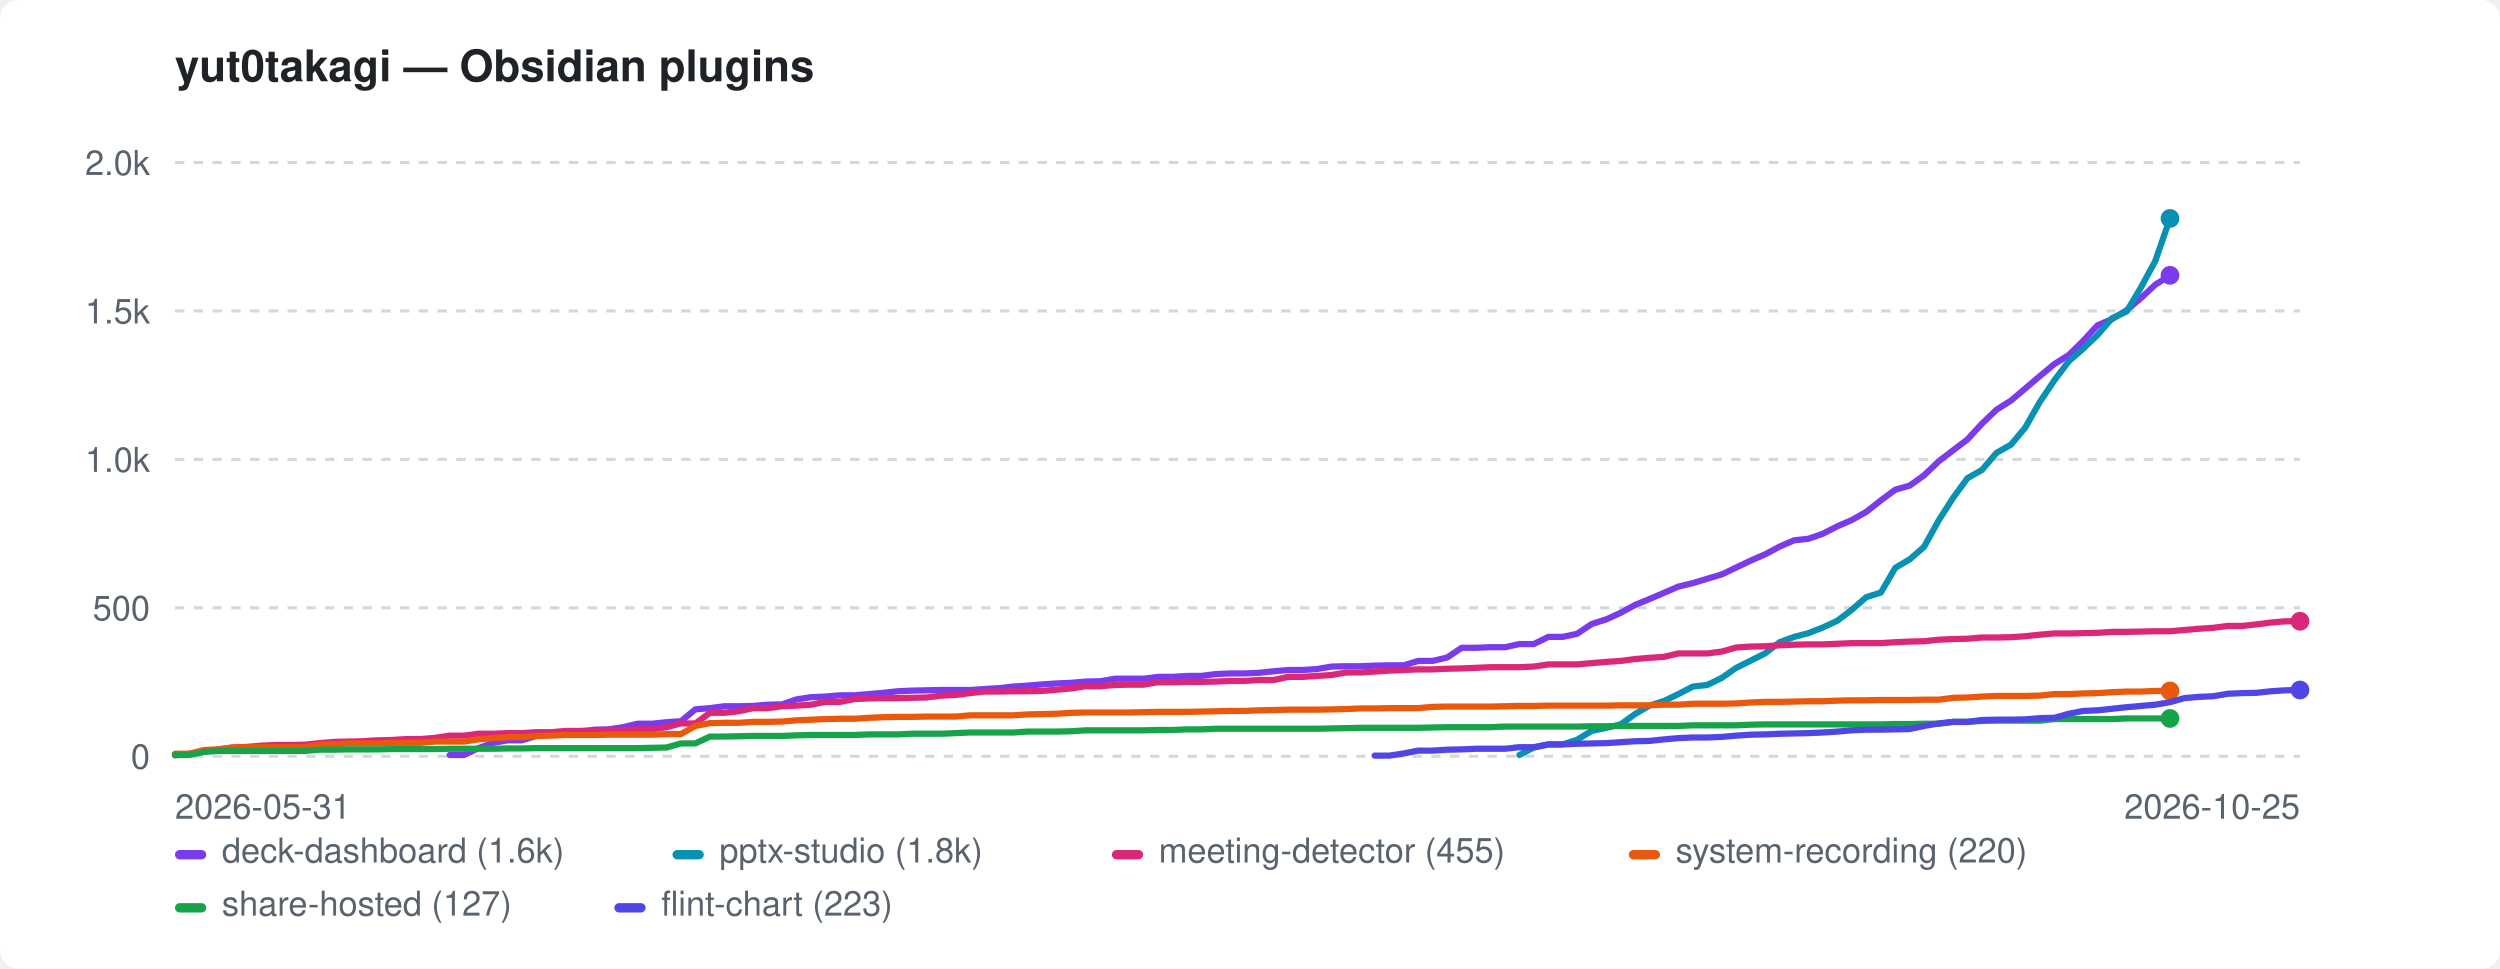
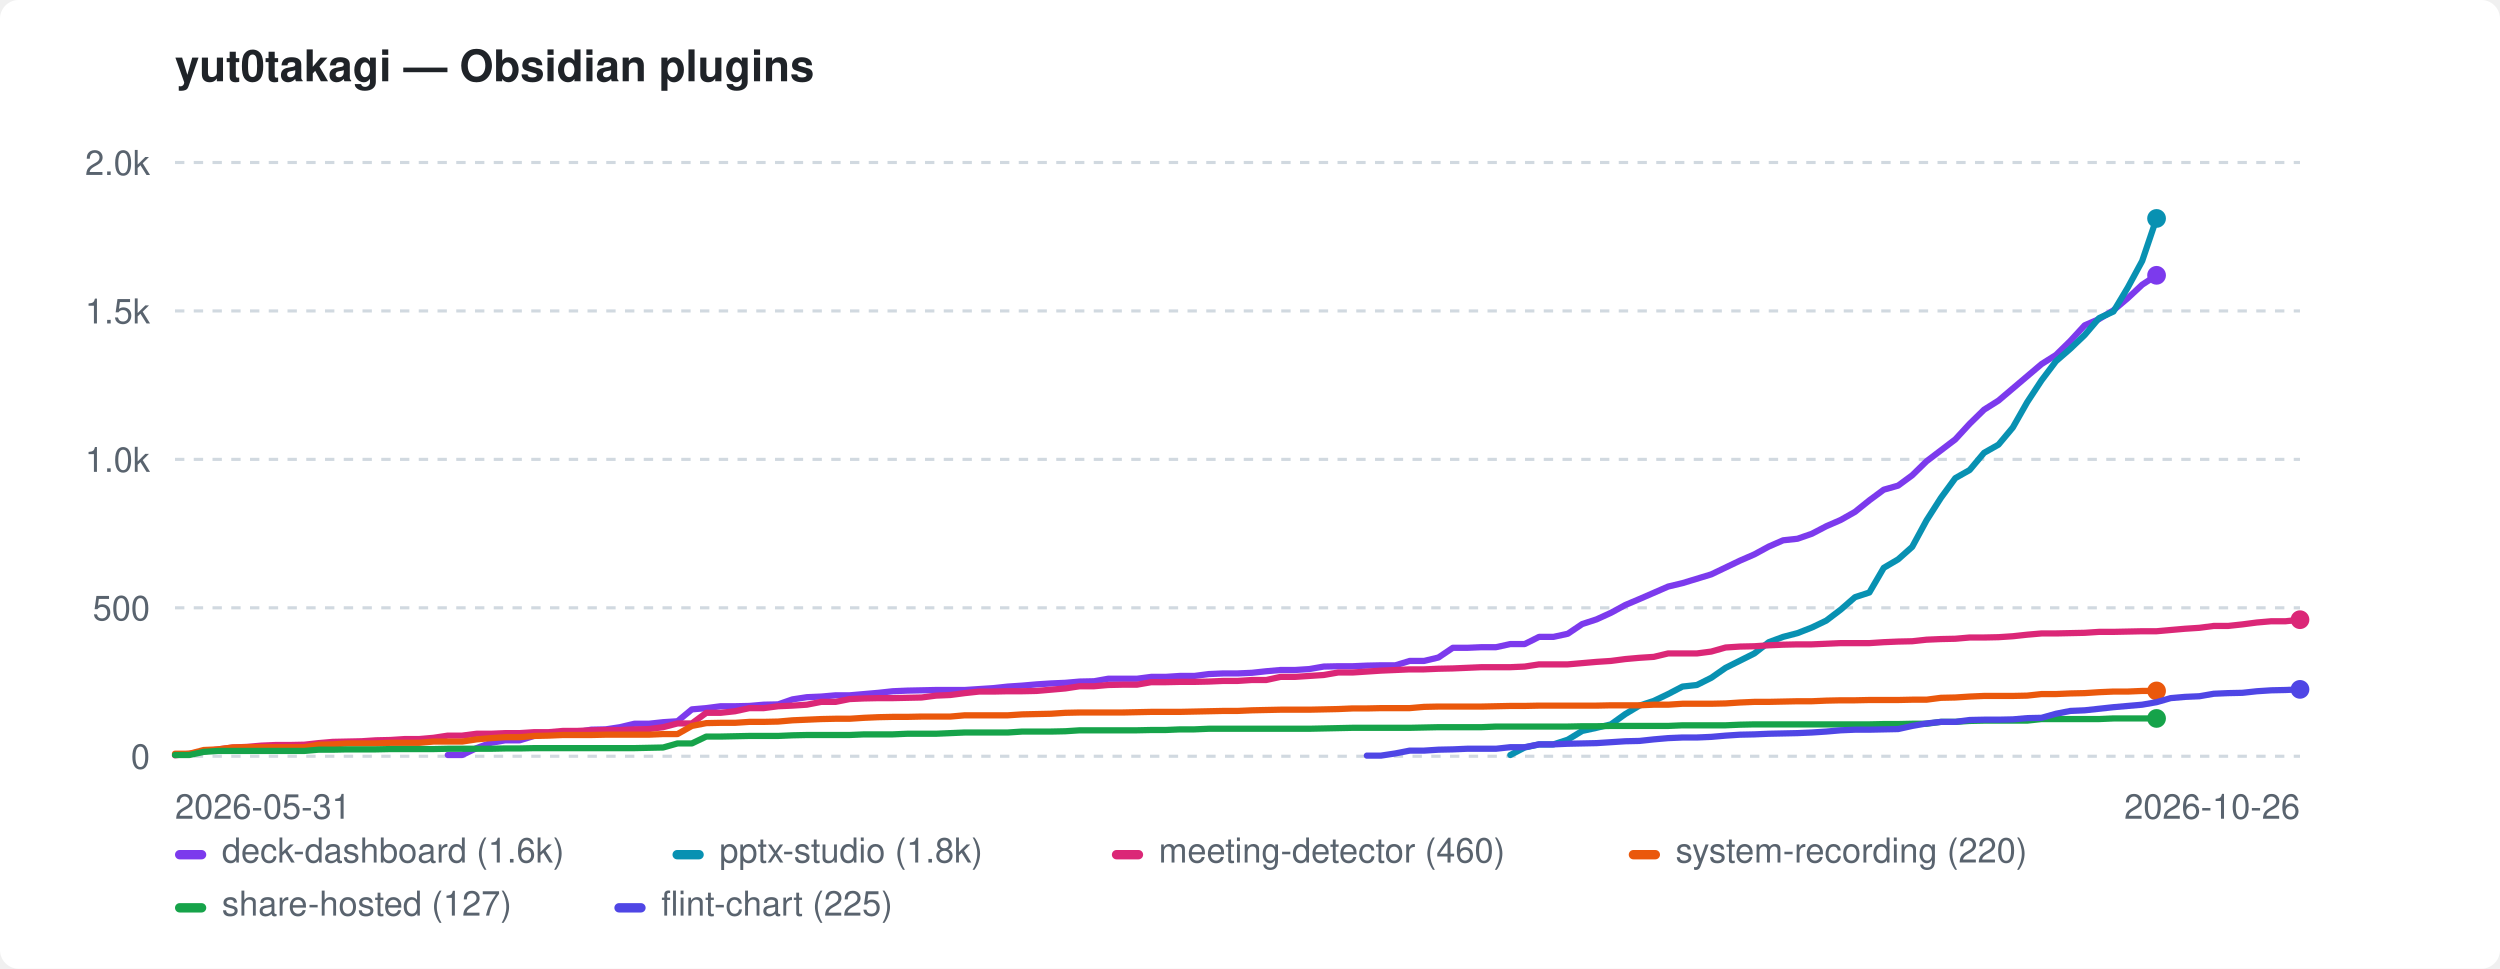
<svg xmlns="http://www.w3.org/2000/svg" width="800" height="310" viewBox="0 0 800 310" role="img" aria-label="yut0takagi — Obsidian plugins">
  <style>:root{color-scheme:light dark}.bg{fill:#ffffff}.fg{fill:#1f2328}.mut{fill:#59636e}.grid{stroke:#d1d9e0}@media(prefers-color-scheme:dark){.bg{fill:#0d1117}.fg{fill:#e6edf3}.mut{fill:#9198a1}.grid{stroke:#30363d}}</style>
  <rect class="bg" width="800" height="310" rx="6" />
  <text class="fg" x="56" y="26" font-family="-apple-system,BlinkMacSystemFont,'Segoe UI',Helvetica,Arial,sans-serif" font-size="14" font-weight="600">yut0takagi — Obsidian plugins</text>
  <line class="grid" x1="56" y1="242.0" x2="736" y2="242.0" stroke-width="1" stroke-dasharray="3 3" />
  <text class="mut" x="48" y="246.0" font-family="-apple-system,BlinkMacSystemFont,'Segoe UI',Helvetica,Arial,sans-serif" font-size="11" text-anchor="end">0</text>
  <line class="grid" x1="56" y1="194.5" x2="736" y2="194.5" stroke-width="1" stroke-dasharray="3 3" />
  <text class="mut" x="48" y="198.5" font-family="-apple-system,BlinkMacSystemFont,'Segoe UI',Helvetica,Arial,sans-serif" font-size="11" text-anchor="end">500</text>
  <line class="grid" x1="56" y1="147.0" x2="736" y2="147.0" stroke-width="1" stroke-dasharray="3 3" />
  <text class="mut" x="48" y="151.0" font-family="-apple-system,BlinkMacSystemFont,'Segoe UI',Helvetica,Arial,sans-serif" font-size="11" text-anchor="end">1.0k</text>
  <line class="grid" x1="56" y1="99.5" x2="736" y2="99.5" stroke-width="1" stroke-dasharray="3 3" />
  <text class="mut" x="48" y="103.5" font-family="-apple-system,BlinkMacSystemFont,'Segoe UI',Helvetica,Arial,sans-serif" font-size="11" text-anchor="end">1.5k</text>
  <line class="grid" x1="56" y1="52.0" x2="736" y2="52.0" stroke-width="1" stroke-dasharray="3 3" />
  <text class="mut" x="48" y="56.0" font-family="-apple-system,BlinkMacSystemFont,'Segoe UI',Helvetica,Arial,sans-serif" font-size="11" text-anchor="end">2.0k</text>
  <text class="mut" x="56" y="262" font-family="-apple-system,BlinkMacSystemFont,'Segoe UI',Helvetica,Arial,sans-serif" font-size="11">2026-05-31</text>
-   <text class="mut" x="736" y="262" font-family="-apple-system,BlinkMacSystemFont,'Segoe UI',Helvetica,Arial,sans-serif" font-size="11" text-anchor="end">2026-10-25</text>
-   <path d="M143.9 241.6 L148.5 241.6 L153.1 239.4 L157.8 237.7 L162.4 236.9 L167.0 236.9 L171.6 235.5 L176.3 234.9 L180.9 234.3 L185.5 234.3 L190.1 233.5 L194.8 233.4 L199.4 232.7 L204.0 231.6 L208.7 231.6 L213.3 231.1 L217.9 230.8 L222.5 227.0 L227.2 226.6 L231.8 226.0 L236.4 226.0 L241.0 225.9 L245.7 225.5 L250.3 225.4 L254.9 223.8 L259.5 223.1 L264.2 222.9 L268.8 222.5 L273.4 222.5 L278.0 222.1 L282.7 221.7 L287.3 221.2 L291.9 221.0 L296.5 220.9 L301.2 220.8 L305.8 220.8 L310.4 220.8 L315.0 220.5 L319.7 220.2 L324.3 219.7 L328.9 219.4 L333.6 219.0 L338.2 218.7 L342.8 218.5 L347.4 218.1 L352.1 218.0 L356.7 217.2 L361.3 217.2 L365.9 217.2 L370.6 216.6 L375.2 216.6 L379.8 216.3 L384.4 216.3 L389.1 215.7 L393.7 215.5 L398.3 215.5 L402.9 215.3 L407.6 214.8 L412.2 214.4 L416.8 214.4 L421.4 214.1 L426.1 213.3 L430.7 213.2 L435.3 213.2 L439.9 213.0 L444.6 212.9 L449.2 212.9 L453.8 211.5 L458.4 211.5 L463.1 210.4 L467.7 207.3 L472.3 207.3 L477.0 207.1 L481.6 207.1 L486.2 206.1 L490.8 206.1 L495.5 203.8 L500.1 203.8 L504.7 202.8 L509.3 199.7 L514.0 198.2 L518.6 196.1 L523.2 193.6 L527.8 191.7 L532.5 189.7 L537.1 187.7 L541.7 186.6 L546.3 185.2 L551.0 183.8 L555.6 181.6 L560.2 179.4 L564.8 177.4 L569.5 174.9 L574.1 172.9 L578.7 172.4 L583.3 170.8 L588.0 168.4 L592.6 166.4 L597.2 163.8 L601.9 160.1 L606.5 156.7 L611.1 155.4 L615.7 152.1 L620.4 147.6 L625.0 144.1 L629.6 140.6 L634.2 135.6 L638.9 131.1 L643.5 128.2 L648.1 124.3 L652.7 120.4 L657.4 116.5 L662.0 113.6 L666.6 109.1 L671.2 104.1 L675.9 102.1 L680.5 99.3 L685.1 95.4 L689.7 91.1 L694.4 88.1" fill="none" stroke="#7c3aed" stroke-width="2" stroke-linejoin="round" stroke-linecap="round" />
-   <circle cx="694.4" cy="88.1" r="3" fill="#7c3aed" />
-   <path d="M486.2 241.6 L490.8 239.2 L495.5 238.2 L500.1 238.2 L504.7 236.7 L509.3 233.9 L514.0 232.9 L518.6 231.8 L523.2 228.5 L527.8 225.8 L532.5 224.3 L537.1 222.1 L541.7 219.7 L546.3 219.2 L551.0 216.9 L555.6 213.7 L560.2 211.4 L564.8 209.1 L569.5 205.5 L574.1 203.8 L578.7 202.6 L583.3 200.8 L588.0 198.6 L592.6 195.1 L597.2 191.1 L601.9 189.6 L606.5 181.7 L611.1 179.0 L615.7 175.0 L620.4 166.5 L625.0 159.3 L629.6 153.0 L634.2 150.4 L638.9 144.9 L643.5 142.3 L648.1 136.8 L652.7 128.7 L657.4 121.7 L662.0 115.6 L666.6 111.6 L671.2 107.2 L675.9 101.8 L680.5 99.7 L685.1 92.0 L689.7 83.5 L694.4 69.9" fill="none" stroke="#0891b2" stroke-width="2" stroke-linejoin="round" stroke-linecap="round" />
-   <circle cx="694.4" cy="69.9" r="3" fill="#0891b2" />
-   <path d="M56.0 241.7 L60.6 241.2 L65.3 240.5 L69.9 239.8 L74.5 239.2 L79.1 239.0 L83.8 238.6 L88.4 238.4 L93.0 238.4 L97.6 238.3 L102.3 237.8 L106.9 237.4 L111.5 237.3 L116.1 237.2 L120.8 236.9 L125.4 236.8 L130.0 236.5 L134.6 236.5 L139.3 236.1 L143.9 235.4 L148.5 235.4 L153.1 234.8 L157.8 234.8 L162.4 234.6 L167.0 234.6 L171.6 234.3 L176.3 234.3 L180.9 233.9 L185.5 233.9 L190.1 233.7 L194.8 233.6 L199.4 233.6 L204.0 233.4 L208.7 233.3 L213.3 232.7 L217.9 231.5 L222.5 231.5 L227.2 228.1 L231.8 228.1 L236.4 227.6 L241.0 226.6 L245.7 226.6 L250.3 226.0 L254.9 225.8 L259.5 225.5 L264.2 224.6 L268.8 224.6 L273.4 223.7 L278.0 223.5 L282.7 223.4 L287.3 223.4 L291.9 223.3 L296.5 223.2 L301.2 222.6 L305.8 222.4 L310.4 221.8 L315.0 221.3 L319.7 221.3 L324.3 221.2 L328.9 221.2 L333.6 221.1 L338.2 220.7 L342.8 220.3 L347.4 219.6 L352.1 219.6 L356.7 219.2 L361.3 219.1 L365.9 219.1 L370.6 218.3 L375.2 218.3 L379.8 218.2 L384.4 218.2 L389.1 218.1 L393.7 217.9 L398.3 217.9 L402.9 217.6 L407.6 217.6 L412.2 216.6 L416.8 216.6 L421.4 216.3 L426.1 216.0 L430.7 215.2 L435.3 215.2 L439.9 214.9 L444.6 214.6 L449.2 214.4 L453.8 214.2 L458.4 214.2 L463.1 214.0 L467.7 213.9 L472.3 213.7 L477.0 213.5 L481.6 213.5 L486.2 213.5 L490.8 213.3 L495.5 212.6 L500.1 212.6 L504.7 212.6 L509.3 212.2 L514.0 211.8 L518.6 211.5 L523.2 210.9 L527.8 210.5 L532.5 210.2 L537.1 209.1 L541.7 209.1 L546.3 209.1 L551.0 208.5 L555.6 207.2 L560.2 206.9 L564.8 206.8 L569.5 206.5 L574.1 206.3 L578.7 206.2 L583.3 206.2 L588.0 206.0 L592.6 205.8 L597.2 205.8 L601.9 205.8 L606.5 205.5 L611.1 205.3 L615.7 205.2 L620.4 204.7 L625.0 204.5 L629.6 204.4 L634.2 204.0 L638.9 204.0 L643.5 203.9 L648.1 203.6 L652.7 203.1 L657.4 202.7 L662.0 202.7 L666.6 202.6 L671.2 202.5 L675.9 202.2 L680.5 202.2 L685.1 202.1 L689.7 202.0 L694.4 202.0 L699.0 201.6 L703.6 201.2 L708.2 200.9 L712.9 200.3 L717.5 200.3 L722.1 199.8 L726.7 199.2 L731.4 198.8 L736.0 198.8" fill="none" stroke="#db2777" stroke-width="2" stroke-linejoin="round" stroke-linecap="round" />
-   <circle cx="736.0" cy="198.8" r="3" fill="#db2777" />
-   <path d="M56.0 241.2 L60.6 241.2 L65.3 240.0 L69.9 239.8 L74.5 239.2 L79.1 239.1 L83.8 239.1 L88.4 239.1 L93.0 239.1 L97.6 239.1 L102.3 238.3 L106.9 238.2 L111.5 237.9 L116.1 237.9 L120.8 237.9 L125.4 237.7 L130.0 237.7 L134.6 237.7 L139.3 237.3 L143.9 237.3 L148.5 237.3 L153.1 236.6 L157.8 236.2 L162.4 235.9 L167.0 235.9 L171.6 235.5 L176.3 235.4 L180.9 235.2 L185.5 235.2 L190.1 235.2 L194.8 235.1 L199.4 235.1 L204.0 235.1 L208.7 235.1 L213.3 234.9 L217.9 234.9 L222.5 232.3 L227.2 231.4 L231.8 231.3 L236.4 231.3 L241.0 231.0 L245.7 231.0 L250.3 230.9 L254.9 230.5 L259.5 230.3 L264.2 230.1 L268.8 230.0 L273.4 230.0 L278.0 229.7 L282.7 229.5 L287.3 229.4 L291.9 229.4 L296.5 229.3 L301.2 229.3 L305.8 229.3 L310.4 228.9 L315.0 228.9 L319.7 228.9 L324.3 228.9 L328.9 228.6 L333.6 228.5 L338.2 228.4 L342.8 228.1 L347.4 228.0 L352.1 228.0 L356.7 228.0 L361.3 228.0 L365.9 227.9 L370.6 227.8 L375.2 227.8 L379.8 227.8 L384.4 227.7 L389.1 227.6 L393.7 227.5 L398.3 227.5 L402.9 227.3 L407.6 227.2 L412.2 227.1 L416.8 227.1 L421.4 227.1 L426.1 227.0 L430.7 226.9 L435.3 226.7 L439.9 226.7 L444.6 226.6 L449.2 226.6 L453.8 226.6 L458.4 226.2 L463.1 226.1 L467.7 226.1 L472.3 226.1 L477.0 226.1 L481.6 226.0 L486.2 225.9 L490.8 225.9 L495.5 225.8 L500.1 225.8 L504.7 225.8 L509.3 225.8 L514.0 225.8 L518.6 225.7 L523.2 225.7 L527.8 225.7 L532.5 225.5 L537.1 225.5 L541.7 225.2 L546.3 225.2 L551.0 225.2 L555.6 225.1 L560.2 224.8 L564.8 224.6 L569.5 224.6 L574.1 224.5 L578.7 224.4 L583.3 224.4 L588.0 224.2 L592.6 224.1 L597.2 224.1 L601.9 224.0 L606.5 224.0 L611.1 224.0 L615.7 223.9 L620.4 223.9 L625.0 223.3 L629.6 223.2 L634.2 222.9 L638.9 222.7 L643.5 222.7 L648.1 222.7 L652.7 222.6 L657.4 222.1 L662.0 222.1 L666.6 221.9 L671.2 221.8 L675.9 221.5 L680.5 221.3 L685.1 221.3 L689.7 221.1 L694.4 221.1" fill="none" stroke="#ea580c" stroke-width="2" stroke-linejoin="round" stroke-linecap="round" />
-   <circle cx="694.4" cy="221.1" r="3" fill="#ea580c" />
-   <path d="M56.0 241.6 L60.6 241.6 L65.3 240.6 L69.9 240.3 L74.5 240.3 L79.1 240.3 L83.8 240.3 L88.4 240.3 L93.0 240.3 L97.6 240.3 L102.3 239.9 L106.9 239.9 L111.5 239.8 L116.1 239.8 L120.8 239.8 L125.4 239.7 L130.0 239.7 L134.6 239.7 L139.3 239.7 L143.9 239.6 L148.5 239.6 L153.1 239.6 L157.8 239.6 L162.4 239.5 L167.0 239.5 L171.6 239.4 L176.3 239.4 L180.9 239.4 L185.5 239.4 L190.1 239.4 L194.8 239.4 L199.4 239.4 L204.0 239.4 L208.7 239.3 L213.3 239.2 L217.9 237.9 L222.5 237.9 L227.2 235.7 L231.8 235.7 L236.4 235.6 L241.0 235.5 L245.7 235.5 L250.3 235.5 L254.9 235.3 L259.5 235.2 L264.2 235.2 L268.8 235.2 L273.4 235.2 L278.0 235.0 L282.7 235.0 L287.3 235.0 L291.9 234.8 L296.5 234.8 L301.2 234.8 L305.8 234.6 L310.4 234.4 L315.0 234.4 L319.7 234.4 L324.3 234.4 L328.9 234.1 L333.6 234.1 L338.2 234.1 L342.8 234.0 L347.4 233.7 L352.1 233.7 L356.7 233.7 L361.3 233.7 L365.9 233.7 L370.6 233.6 L375.2 233.6 L379.8 233.4 L384.4 233.4 L389.1 233.2 L393.7 233.2 L398.3 233.2 L402.9 233.2 L407.6 233.2 L412.2 233.2 L416.8 233.2 L421.4 233.2 L426.1 233.1 L430.7 233.0 L435.3 232.9 L439.9 232.9 L444.6 232.9 L449.2 232.9 L453.8 232.9 L458.4 232.8 L463.1 232.7 L467.7 232.7 L472.3 232.7 L477.0 232.7 L481.6 232.5 L486.2 232.5 L490.8 232.5 L495.5 232.5 L500.1 232.5 L504.7 232.5 L509.3 232.4 L514.0 232.4 L518.6 232.3 L523.2 232.3 L527.8 232.3 L532.5 232.3 L537.1 232.3 L541.7 232.1 L546.3 232.1 L551.0 232.1 L555.6 232.1 L560.2 231.9 L564.8 231.8 L569.5 231.8 L574.1 231.8 L578.7 231.8 L583.3 231.8 L588.0 231.8 L592.6 231.8 L597.2 231.8 L601.9 231.8 L606.5 231.7 L611.1 231.7 L615.7 231.6 L620.4 231.6 L625.0 231.0 L629.6 231.0 L634.2 230.7 L638.9 230.6 L643.5 230.6 L648.1 230.6 L652.7 230.6 L657.4 230.1 L662.0 230.1 L666.6 230.1 L671.2 230.1 L675.9 230.1 L680.5 229.9 L685.1 229.9 L689.7 229.9 L694.4 229.9" fill="none" stroke="#16a34a" stroke-width="2" stroke-linejoin="round" stroke-linecap="round" />
-   <circle cx="694.4" cy="229.9" r="3" fill="#16a34a" />
-   <path d="M439.9 241.8 L444.6 241.8 L449.2 241.1 L453.8 240.2 L458.4 240.2 L463.1 239.9 L467.7 239.8 L472.3 239.6 L477.0 239.6 L481.6 239.6 L486.2 239.1 L490.8 239.1 L495.5 238.2 L500.1 238.2 L504.7 238.0 L509.3 237.9 L514.0 237.8 L518.6 237.5 L523.2 237.2 L527.8 237.1 L532.5 236.6 L537.1 236.2 L541.7 236.0 L546.3 236.0 L551.0 235.8 L555.6 235.4 L560.2 235.1 L564.8 235.0 L569.5 234.8 L574.1 234.7 L578.7 234.6 L583.3 234.4 L588.0 234.1 L592.6 233.7 L597.2 233.5 L601.9 233.5 L606.5 233.4 L611.1 233.3 L615.7 232.3 L620.4 231.5 L625.0 231.0 L629.6 231.0 L634.2 230.4 L638.9 230.3 L643.5 230.3 L648.1 230.2 L652.7 229.8 L657.4 229.7 L662.0 228.4 L666.6 227.5 L671.2 227.3 L675.9 226.8 L680.5 226.3 L685.1 225.9 L689.7 225.5 L694.4 224.7 L699.0 223.4 L703.6 223.0 L708.2 222.8 L712.9 222.0 L717.5 221.8 L722.1 221.7 L726.7 221.2 L731.4 220.9 L736.0 220.8" fill="none" stroke="#4f46e5" stroke-width="2" stroke-linejoin="round" stroke-linecap="round" />
-   <circle cx="736.0" cy="220.8" r="3" fill="#4f46e5" />
+   <text class="mut" x="736" y="262" font-family="-apple-system,BlinkMacSystemFont,'Segoe UI',Helvetica,Arial,sans-serif" font-size="11" text-anchor="end">2026-10-26</text>
+   <path d="M143.3 241.6 L147.9 241.6 L152.5 239.4 L157.1 237.7 L161.7 236.9 L166.3 236.9 L170.9 235.5 L175.5 234.9 L180.1 234.3 L184.6 234.3 L189.2 233.5 L193.8 233.4 L198.4 232.7 L203.0 231.6 L207.6 231.6 L212.2 231.1 L216.8 230.8 L221.4 227.0 L226.0 226.6 L230.6 226.0 L235.2 226.0 L239.8 225.9 L244.4 225.5 L249.0 225.4 L253.6 223.8 L258.2 223.1 L262.8 222.9 L267.4 222.5 L271.9 222.5 L276.5 222.1 L281.1 221.7 L285.7 221.2 L290.3 221.0 L294.9 220.9 L299.5 220.8 L304.1 220.8 L308.7 220.8 L313.3 220.5 L317.9 220.2 L322.5 219.7 L327.1 219.4 L331.7 219.0 L336.3 218.7 L340.9 218.5 L345.5 218.1 L350.1 218.0 L354.6 217.2 L359.2 217.2 L363.8 217.2 L368.4 216.6 L373.0 216.6 L377.6 216.3 L382.2 216.3 L386.8 215.7 L391.4 215.5 L396.0 215.5 L400.6 215.3 L405.2 214.8 L409.8 214.4 L414.4 214.4 L419.0 214.1 L423.6 213.3 L428.2 213.2 L432.8 213.2 L437.4 213.0 L441.9 212.9 L446.5 212.9 L451.1 211.5 L455.7 211.5 L460.3 210.4 L464.9 207.3 L469.5 207.3 L474.1 207.1 L478.7 207.1 L483.3 206.1 L487.9 206.1 L492.5 203.8 L497.1 203.8 L501.7 202.8 L506.3 199.7 L510.9 198.2 L515.5 196.1 L520.1 193.6 L524.6 191.7 L529.2 189.7 L533.8 187.7 L538.4 186.6 L543.0 185.2 L547.6 183.8 L552.2 181.6 L556.8 179.4 L561.4 177.4 L566.0 174.9 L570.6 172.9 L575.2 172.4 L579.8 170.8 L584.4 168.4 L589.0 166.4 L593.6 163.8 L598.2 160.1 L602.8 156.7 L607.4 155.4 L611.9 152.1 L616.5 147.6 L621.1 144.1 L625.7 140.6 L630.3 135.6 L634.9 131.1 L639.5 128.2 L644.1 124.3 L648.7 120.4 L653.3 116.5 L657.9 113.6 L662.5 109.1 L667.1 104.1 L671.7 102.1 L676.3 99.3 L680.9 95.4 L685.5 91.1 L690.1 88.1" fill="none" stroke="#7c3aed" stroke-width="2" stroke-linejoin="round" stroke-linecap="round" />
+   <circle cx="690.1" cy="88.1" r="3" fill="#7c3aed" />
+   <path d="M483.3 241.6 L487.9 239.2 L492.5 238.2 L497.1 238.2 L501.7 236.7 L506.3 233.9 L510.9 232.9 L515.5 231.8 L520.1 228.5 L524.6 225.8 L529.2 224.3 L533.8 222.1 L538.4 219.7 L543.0 219.2 L547.6 216.9 L552.2 213.7 L556.8 211.4 L561.4 209.1 L566.0 205.5 L570.6 203.8 L575.2 202.6 L579.8 200.8 L584.4 198.6 L589.0 195.1 L593.6 191.1 L598.2 189.6 L602.8 181.7 L607.4 179.0 L611.9 175.0 L616.5 166.5 L621.1 159.3 L625.7 153.0 L630.3 150.4 L634.9 144.9 L639.5 142.3 L644.1 136.8 L648.7 128.7 L653.3 121.7 L657.9 115.6 L662.5 111.6 L667.1 107.2 L671.7 101.8 L676.3 99.7 L680.9 92.0 L685.5 83.5 L690.1 69.9" fill="none" stroke="#0891b2" stroke-width="2" stroke-linejoin="round" stroke-linecap="round" />
+   <circle cx="690.1" cy="69.9" r="3" fill="#0891b2" />
+   <path d="M56.0 241.7 L60.6 241.2 L65.2 240.5 L69.8 239.8 L74.4 239.2 L79.0 239.0 L83.6 238.6 L88.2 238.4 L92.8 238.4 L97.4 238.3 L101.9 237.8 L106.5 237.4 L111.1 237.3 L115.7 237.2 L120.3 236.9 L124.9 236.8 L129.5 236.5 L134.1 236.5 L138.7 236.1 L143.3 235.4 L147.9 235.4 L152.5 234.8 L157.1 234.8 L161.7 234.6 L166.3 234.6 L170.9 234.3 L175.5 234.3 L180.1 233.9 L184.6 233.9 L189.2 233.7 L193.8 233.6 L198.4 233.6 L203.0 233.4 L207.6 233.3 L212.2 232.7 L216.8 231.5 L221.4 231.5 L226.0 228.1 L230.6 228.1 L235.2 227.6 L239.8 226.6 L244.4 226.6 L249.0 226.0 L253.6 225.8 L258.2 225.5 L262.8 224.6 L267.4 224.6 L271.9 223.7 L276.5 223.5 L281.1 223.4 L285.7 223.4 L290.3 223.3 L294.9 223.2 L299.5 222.6 L304.1 222.4 L308.7 221.8 L313.3 221.3 L317.9 221.3 L322.5 221.2 L327.1 221.2 L331.7 221.1 L336.3 220.7 L340.9 220.3 L345.5 219.6 L350.1 219.6 L354.6 219.2 L359.2 219.1 L363.8 219.1 L368.4 218.3 L373.0 218.3 L377.6 218.2 L382.2 218.2 L386.8 218.1 L391.4 217.9 L396.0 217.9 L400.6 217.6 L405.2 217.6 L409.8 216.6 L414.4 216.6 L419.0 216.3 L423.6 216.0 L428.2 215.2 L432.8 215.2 L437.4 214.9 L441.9 214.6 L446.5 214.4 L451.1 214.2 L455.7 214.2 L460.3 214.0 L464.9 213.9 L469.5 213.7 L474.1 213.5 L478.7 213.5 L483.3 213.5 L487.9 213.3 L492.5 212.6 L497.1 212.6 L501.7 212.6 L506.3 212.2 L510.9 211.8 L515.5 211.5 L520.1 210.9 L524.6 210.5 L529.2 210.2 L533.8 209.1 L538.4 209.1 L543.0 209.1 L547.6 208.5 L552.2 207.2 L556.8 206.9 L561.4 206.8 L566.0 206.5 L570.6 206.3 L575.2 206.2 L579.8 206.2 L584.4 206.0 L589.0 205.8 L593.6 205.8 L598.2 205.8 L602.8 205.5 L607.4 205.3 L611.9 205.2 L616.5 204.7 L621.1 204.5 L625.7 204.4 L630.3 204.0 L634.9 204.0 L639.5 203.9 L644.1 203.6 L648.7 203.1 L653.3 202.7 L657.9 202.7 L662.5 202.6 L667.1 202.5 L671.7 202.2 L676.3 202.2 L680.9 202.1 L685.5 202.0 L690.1 202.0 L694.6 201.6 L699.2 201.2 L703.8 200.9 L708.4 200.3 L713.0 200.3 L717.6 199.8 L722.2 199.2 L726.8 198.8 L731.4 198.8 L736.0 198.3" fill="none" stroke="#db2777" stroke-width="2" stroke-linejoin="round" stroke-linecap="round" />
+   <circle cx="736.0" cy="198.3" r="3" fill="#db2777" />
+   <path d="M56.0 241.2 L60.6 241.2 L65.2 240.0 L69.8 239.8 L74.4 239.2 L79.0 239.1 L83.6 239.1 L88.2 239.1 L92.8 239.1 L97.4 239.1 L101.9 238.3 L106.5 238.2 L111.1 237.9 L115.7 237.9 L120.3 237.9 L124.9 237.7 L129.5 237.7 L134.1 237.7 L138.7 237.3 L143.3 237.3 L147.9 237.3 L152.5 236.6 L157.1 236.2 L161.7 235.9 L166.3 235.9 L170.9 235.5 L175.5 235.4 L180.1 235.2 L184.6 235.2 L189.2 235.2 L193.8 235.1 L198.4 235.1 L203.0 235.1 L207.6 235.1 L212.2 234.9 L216.8 234.9 L221.4 232.3 L226.0 231.4 L230.6 231.3 L235.2 231.3 L239.8 231.0 L244.4 231.0 L249.0 230.9 L253.6 230.5 L258.2 230.3 L262.8 230.1 L267.4 230.0 L271.9 230.0 L276.5 229.7 L281.1 229.5 L285.7 229.4 L290.3 229.4 L294.9 229.3 L299.5 229.3 L304.1 229.3 L308.7 228.9 L313.3 228.9 L317.9 228.9 L322.5 228.9 L327.1 228.6 L331.7 228.5 L336.3 228.4 L340.9 228.1 L345.5 228.0 L350.1 228.0 L354.6 228.0 L359.2 228.0 L363.8 227.9 L368.4 227.8 L373.0 227.8 L377.6 227.8 L382.2 227.7 L386.8 227.6 L391.4 227.5 L396.0 227.5 L400.6 227.3 L405.2 227.2 L409.8 227.1 L414.4 227.1 L419.0 227.1 L423.6 227.0 L428.2 226.9 L432.8 226.7 L437.4 226.7 L441.9 226.6 L446.5 226.6 L451.1 226.6 L455.7 226.2 L460.3 226.1 L464.9 226.1 L469.5 226.1 L474.1 226.1 L478.7 226.0 L483.3 225.9 L487.9 225.9 L492.5 225.8 L497.1 225.8 L501.7 225.8 L506.3 225.8 L510.9 225.8 L515.5 225.7 L520.1 225.7 L524.6 225.7 L529.2 225.5 L533.8 225.5 L538.4 225.2 L543.0 225.2 L547.6 225.2 L552.2 225.1 L556.8 224.8 L561.4 224.6 L566.0 224.6 L570.6 224.5 L575.2 224.4 L579.8 224.4 L584.4 224.2 L589.0 224.1 L593.6 224.1 L598.2 224.0 L602.8 224.0 L607.4 224.0 L611.9 223.9 L616.5 223.9 L621.1 223.3 L625.7 223.2 L630.3 222.9 L634.9 222.7 L639.5 222.7 L644.1 222.7 L648.7 222.6 L653.3 222.1 L657.9 222.1 L662.5 221.9 L667.1 221.8 L671.7 221.5 L676.3 221.3 L680.9 221.3 L685.5 221.1 L690.1 221.1" fill="none" stroke="#ea580c" stroke-width="2" stroke-linejoin="round" stroke-linecap="round" />
+   <circle cx="690.1" cy="221.1" r="3" fill="#ea580c" />
+   <path d="M56.0 241.6 L60.6 241.6 L65.2 240.6 L69.8 240.3 L74.4 240.3 L79.0 240.3 L83.6 240.3 L88.2 240.3 L92.8 240.3 L97.4 240.3 L101.9 239.9 L106.5 239.9 L111.1 239.8 L115.7 239.8 L120.3 239.8 L124.9 239.7 L129.5 239.7 L134.1 239.7 L138.7 239.7 L143.3 239.6 L147.9 239.6 L152.5 239.6 L157.1 239.6 L161.7 239.5 L166.3 239.5 L170.9 239.4 L175.5 239.4 L180.1 239.4 L184.6 239.4 L189.2 239.4 L193.8 239.4 L198.4 239.4 L203.0 239.4 L207.6 239.3 L212.2 239.2 L216.8 237.9 L221.4 237.9 L226.0 235.7 L230.6 235.7 L235.2 235.6 L239.8 235.5 L244.4 235.5 L249.0 235.5 L253.6 235.3 L258.2 235.2 L262.8 235.2 L267.4 235.2 L271.9 235.2 L276.5 235.0 L281.1 235.0 L285.7 235.0 L290.3 234.8 L294.9 234.8 L299.5 234.8 L304.1 234.6 L308.7 234.4 L313.3 234.4 L317.9 234.4 L322.5 234.4 L327.1 234.1 L331.7 234.1 L336.3 234.1 L340.9 234.0 L345.5 233.7 L350.1 233.7 L354.6 233.7 L359.2 233.7 L363.8 233.7 L368.4 233.6 L373.0 233.6 L377.6 233.4 L382.2 233.4 L386.8 233.2 L391.4 233.2 L396.0 233.2 L400.6 233.2 L405.2 233.2 L409.8 233.2 L414.4 233.2 L419.0 233.2 L423.6 233.1 L428.2 233.0 L432.8 232.9 L437.4 232.9 L441.9 232.9 L446.5 232.9 L451.1 232.9 L455.7 232.8 L460.3 232.7 L464.9 232.7 L469.5 232.7 L474.1 232.7 L478.7 232.5 L483.3 232.5 L487.9 232.5 L492.5 232.5 L497.1 232.5 L501.7 232.5 L506.3 232.4 L510.9 232.4 L515.5 232.3 L520.1 232.3 L524.6 232.3 L529.2 232.3 L533.8 232.3 L538.4 232.1 L543.0 232.1 L547.6 232.1 L552.2 232.1 L556.8 231.9 L561.4 231.8 L566.0 231.8 L570.6 231.8 L575.2 231.8 L579.8 231.8 L584.4 231.8 L589.0 231.8 L593.6 231.8 L598.2 231.8 L602.8 231.7 L607.4 231.7 L611.9 231.6 L616.5 231.6 L621.1 231.0 L625.7 231.0 L630.3 230.7 L634.9 230.6 L639.5 230.6 L644.1 230.6 L648.7 230.6 L653.3 230.1 L657.9 230.1 L662.5 230.1 L667.1 230.1 L671.7 230.1 L676.3 229.9 L680.9 229.9 L685.5 229.9 L690.1 229.9" fill="none" stroke="#16a34a" stroke-width="2" stroke-linejoin="round" stroke-linecap="round" />
+   <circle cx="690.1" cy="229.9" r="3" fill="#16a34a" />
+   <path d="M437.4 241.8 L441.9 241.8 L446.5 241.1 L451.1 240.2 L455.7 240.2 L460.3 239.9 L464.9 239.8 L469.5 239.6 L474.1 239.6 L478.7 239.6 L483.3 239.1 L487.9 239.1 L492.5 238.2 L497.1 238.2 L501.7 238.0 L506.3 237.9 L510.9 237.8 L515.5 237.5 L520.1 237.2 L524.6 237.1 L529.2 236.6 L533.8 236.2 L538.4 236.0 L543.0 236.0 L547.6 235.8 L552.2 235.4 L556.8 235.1 L561.4 235.0 L566.0 234.8 L570.6 234.7 L575.2 234.6 L579.8 234.4 L584.4 234.1 L589.0 233.7 L593.6 233.5 L598.2 233.5 L602.8 233.4 L607.4 233.3 L611.9 232.3 L616.5 231.5 L621.1 231.0 L625.7 231.0 L630.3 230.4 L634.9 230.3 L639.5 230.3 L644.1 230.2 L648.7 229.8 L653.3 229.7 L657.9 228.4 L662.5 227.5 L667.1 227.3 L671.7 226.8 L676.3 226.3 L680.9 225.9 L685.5 225.5 L690.1 224.7 L694.6 223.4 L699.2 223.0 L703.8 222.8 L708.4 222.0 L713.0 221.8 L717.6 221.7 L722.2 221.2 L726.8 220.9 L731.4 220.8 L736.0 220.6" fill="none" stroke="#4f46e5" stroke-width="2" stroke-linejoin="round" stroke-linecap="round" />
+   <circle cx="736.0" cy="220.6" r="3" fill="#4f46e5" />
  <rect x="56" y="272" width="10" height="3" rx="1.5" fill="#7c3aed" />
  <text class="mut" x="71" y="276" font-family="-apple-system,BlinkMacSystemFont,'Segoe UI',Helvetica,Arial,sans-serif" font-size="11">deck-dashboard (1.6k)</text>
  <rect x="215.2" y="272" width="10" height="3" rx="1.5" fill="#0891b2" />
  <text class="mut" x="230.2" y="276" font-family="-apple-system,BlinkMacSystemFont,'Segoe UI',Helvetica,Arial,sans-serif" font-size="11">pptx-studio (1.8k)</text>
  <rect x="355.8" y="272" width="10" height="3" rx="1.5" fill="#db2777" />
-   <text class="mut" x="370.8" y="276" font-family="-apple-system,BlinkMacSystemFont,'Segoe UI',Helvetica,Arial,sans-serif" font-size="11">meeting-detector (455)</text>
+   <text class="mut" x="370.8" y="276" font-family="-apple-system,BlinkMacSystemFont,'Segoe UI',Helvetica,Arial,sans-serif" font-size="11">meeting-detector (460)</text>
  <rect x="521.2" y="272" width="10" height="3" rx="1.5" fill="#ea580c" />
  <text class="mut" x="536.2" y="276" font-family="-apple-system,BlinkMacSystemFont,'Segoe UI',Helvetica,Arial,sans-serif" font-size="11">system-recording (220)</text>
  <rect x="56" y="289" width="10" height="3" rx="1.5" fill="#16a34a" />
  <text class="mut" x="71" y="293" font-family="-apple-system,BlinkMacSystemFont,'Segoe UI',Helvetica,Arial,sans-serif" font-size="11">share-hosted (127)</text>
  <rect x="196.6" y="289" width="10" height="3" rx="1.5" fill="#4f46e5" />
-   <text class="mut" x="211.6" y="293" font-family="-apple-system,BlinkMacSystemFont,'Segoe UI',Helvetica,Arial,sans-serif" font-size="11">flint-chart (223)</text>
+   <text class="mut" x="211.6" y="293" font-family="-apple-system,BlinkMacSystemFont,'Segoe UI',Helvetica,Arial,sans-serif" font-size="11">flint-chart (225)</text>
</svg>
